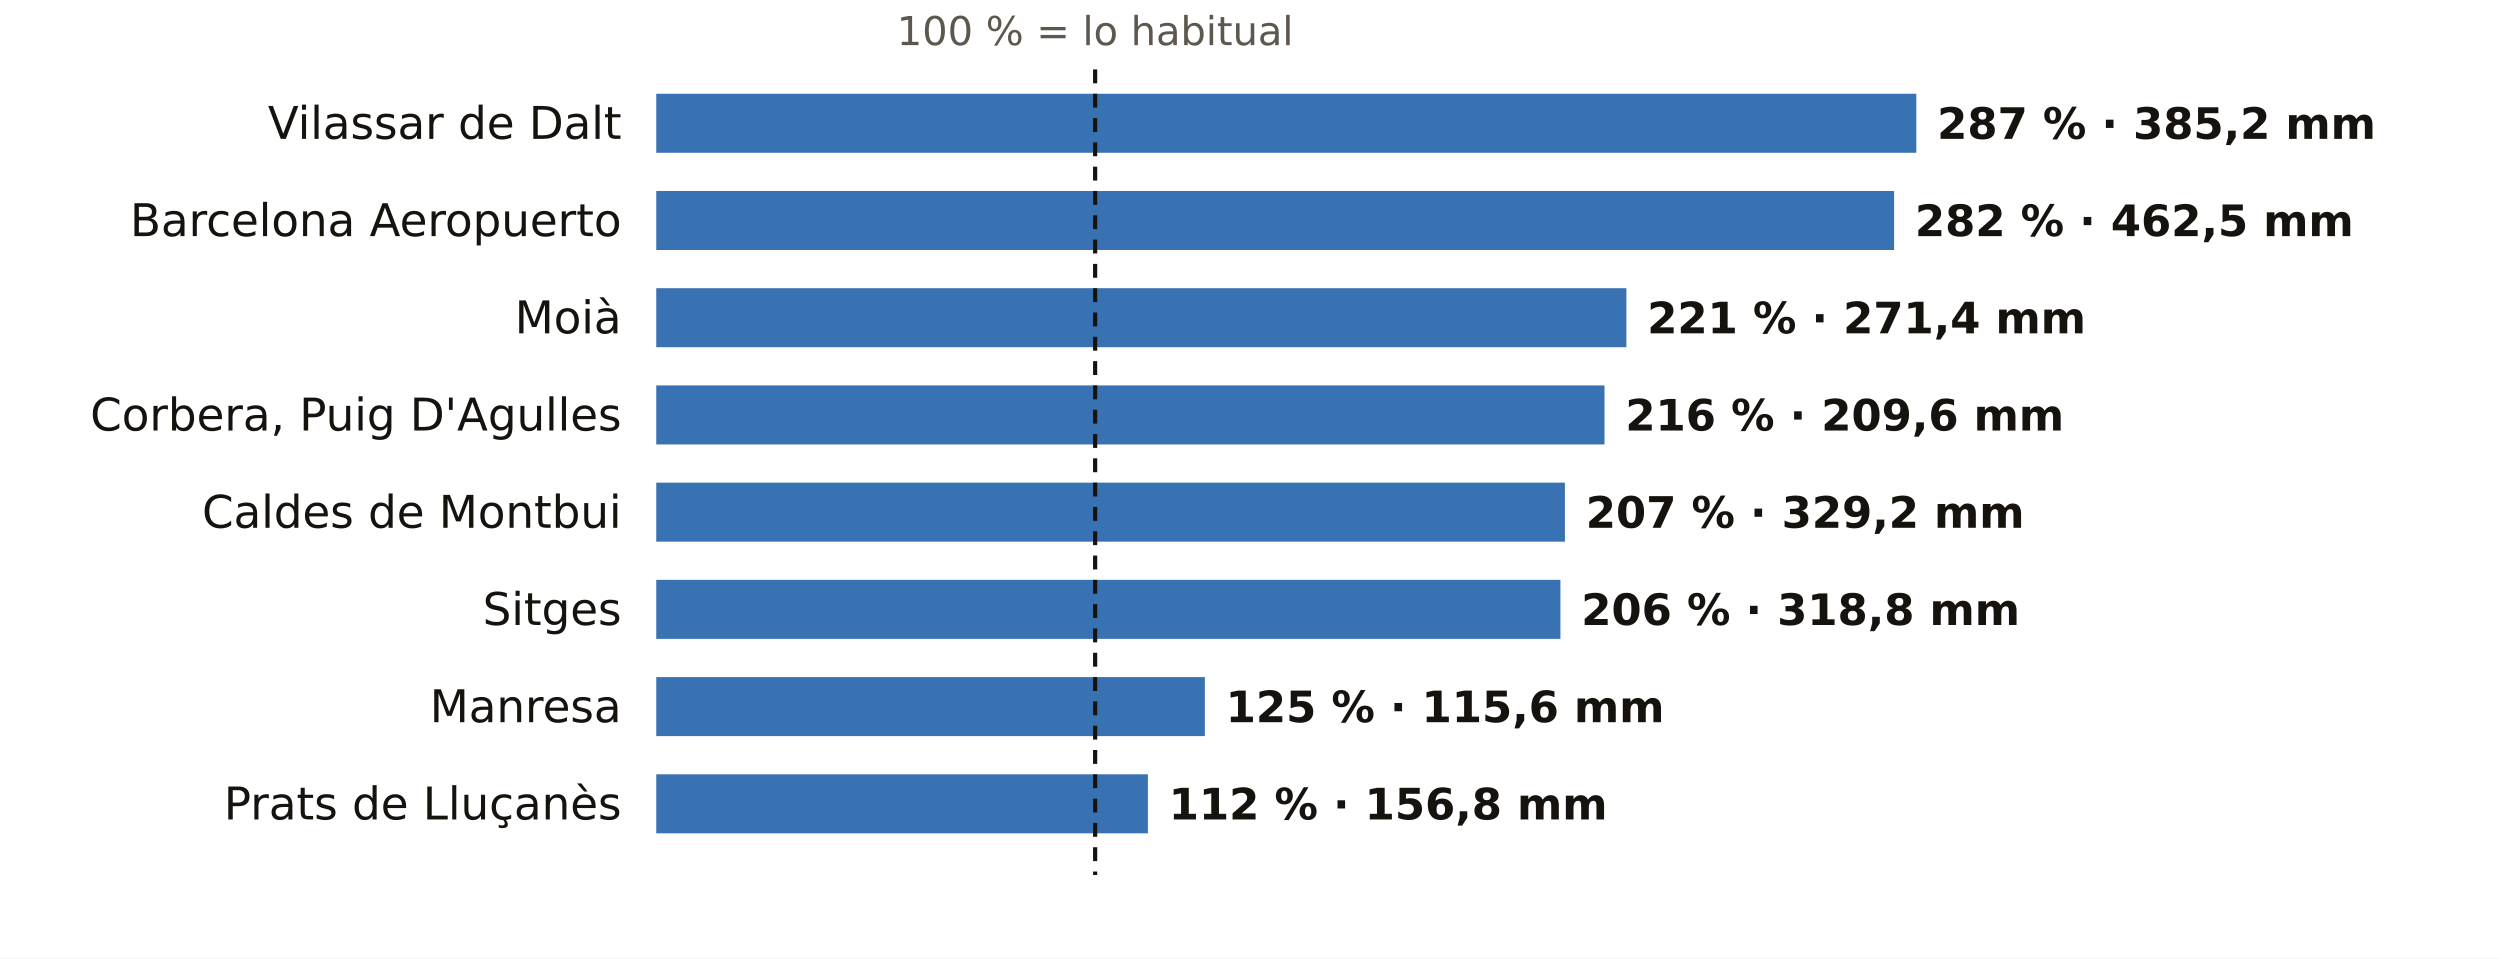
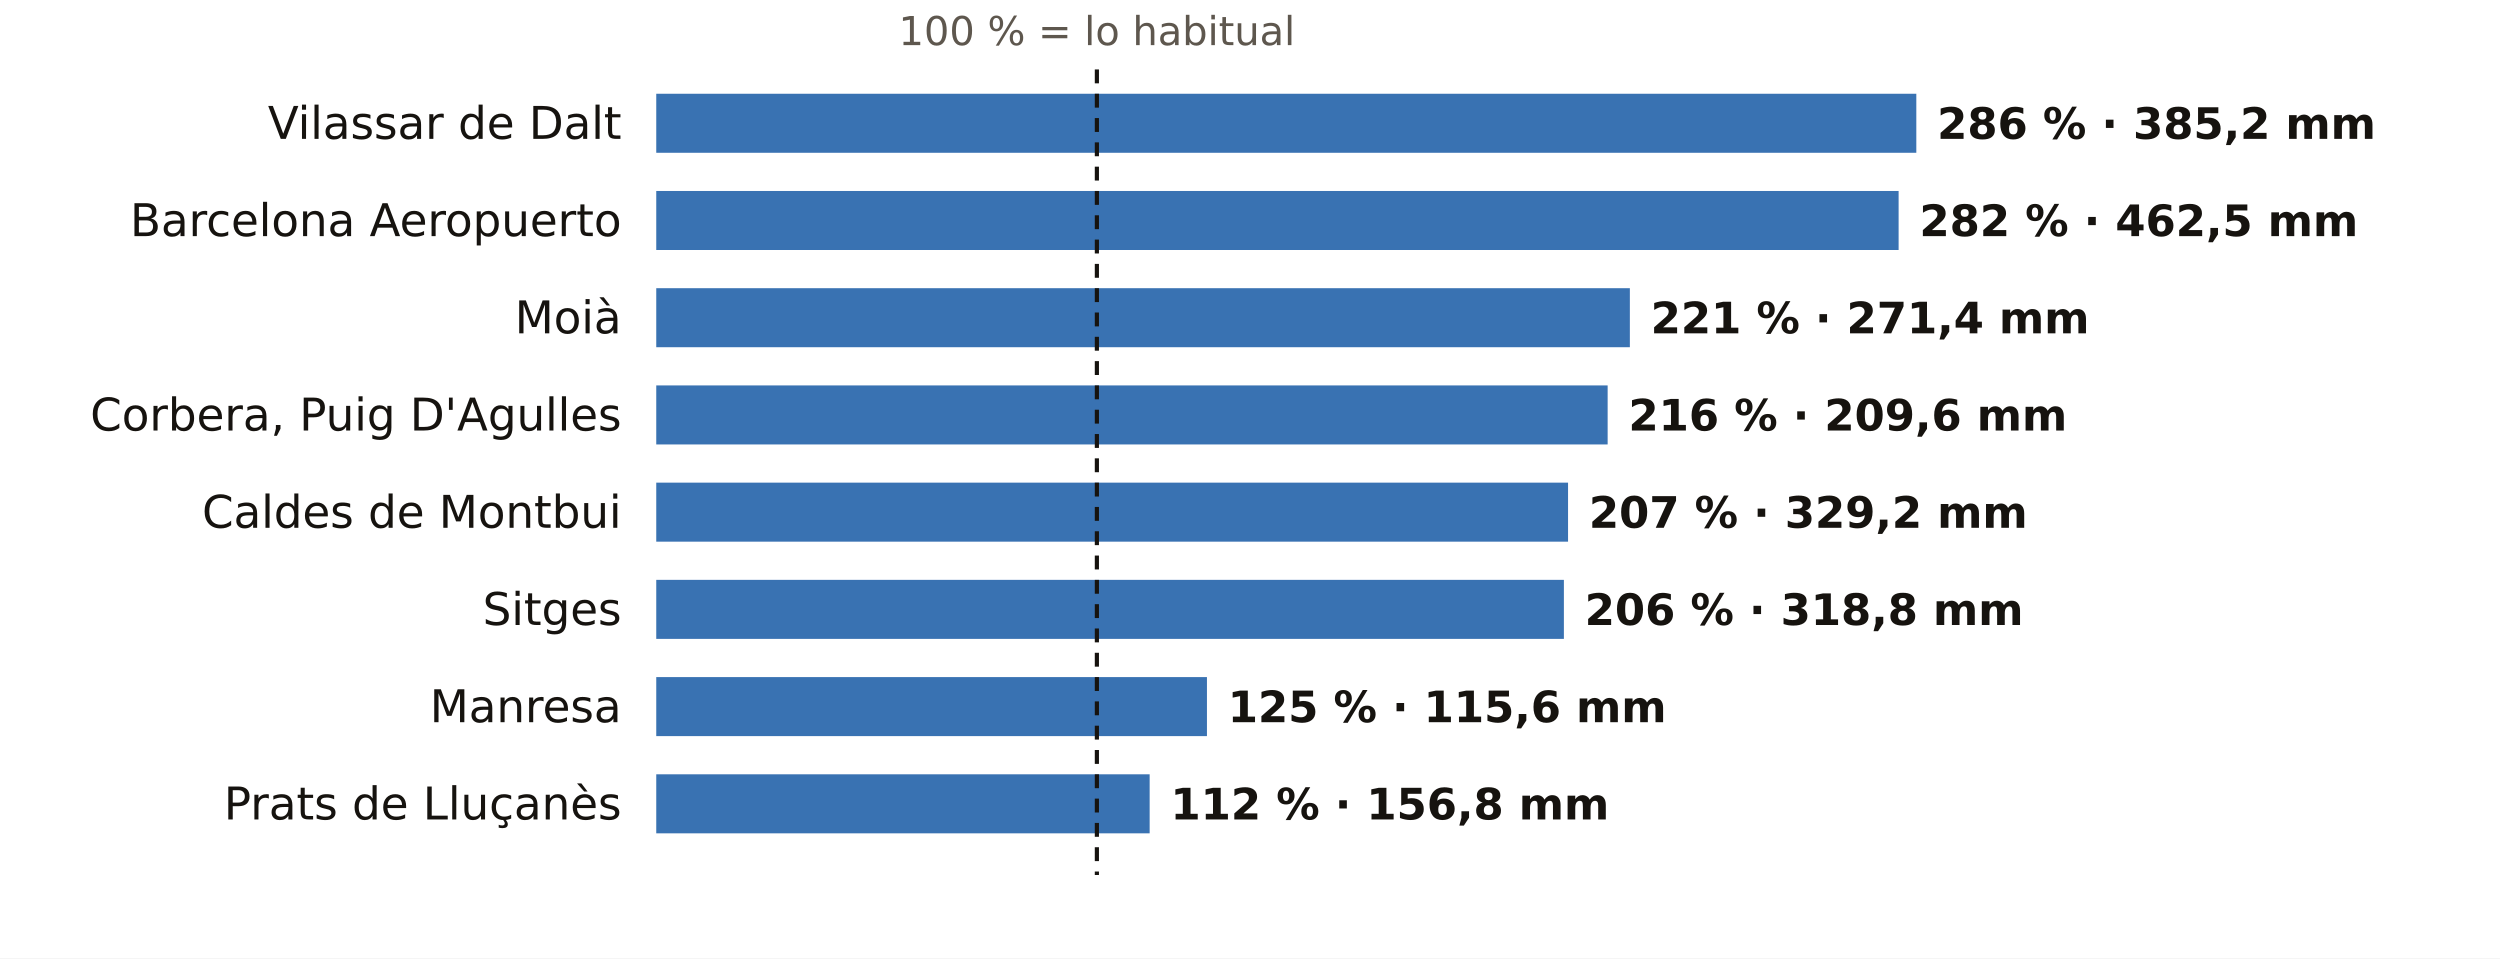
<svg xmlns="http://www.w3.org/2000/svg" viewBox="0 0 720 276" width="720" height="276" role="img" aria-label="El otoño en los pluviómetros de AEMET de Barcelona: % de lo habitual">
  <rect width="720" height="276" fill="#FFFFFF" />
-   <text x="315.4" y="13.0" font-size="11.5" fill="#5E574E" text-anchor="middle" font-weight="400" font-family="Public Sans, DejaVu Sans, Arial, sans-serif">100 % = lo habitual</text>
+   <text x="315.9" y="13.0" font-size="11.5" fill="#5E574E" text-anchor="middle" font-weight="400" font-family="Public Sans, DejaVu Sans, Arial, sans-serif">100 % = lo habitual</text>
  <text x="179.0" y="40.0" font-size="13" fill="#16130F" text-anchor="end" font-weight="500" font-family="Public Sans, DejaVu Sans, Arial, sans-serif">Vilassar de Dalt</text>
  <rect x="189" y="27" width="362.9" height="17" fill="#1F5FA8" opacity="0.88" />
-   <text x="557.9" y="40.0" font-size="12.5" fill="#16130F" text-anchor="start" font-weight="600" font-family="Public Sans, DejaVu Sans, Arial, sans-serif">287 % · 385,2 mm</text>
+   <text x="557.9" y="40.0" font-size="12.5" fill="#16130F" text-anchor="start" font-weight="600" font-family="Public Sans, DejaVu Sans, Arial, sans-serif">286 % · 385,2 mm</text>
  <text x="179.0" y="68.0" font-size="13" fill="#16130F" text-anchor="end" font-weight="500" font-family="Public Sans, DejaVu Sans, Arial, sans-serif">Barcelona Aeropuerto</text>
-   <rect x="189" y="55" width="356.5" height="17" fill="#1F5FA8" opacity="0.88" />
-   <text x="551.5" y="68.0" font-size="12.5" fill="#16130F" text-anchor="start" font-weight="600" font-family="Public Sans, DejaVu Sans, Arial, sans-serif">282 % · 462,5 mm</text>
+   <rect x="189" y="55" width="357.8" height="17" fill="#1F5FA8" opacity="0.88" />
+   <text x="552.8" y="68.0" font-size="12.5" fill="#16130F" text-anchor="start" font-weight="600" font-family="Public Sans, DejaVu Sans, Arial, sans-serif">282 % · 462,5 mm</text>
  <text x="179.0" y="96.0" font-size="13" fill="#16130F" text-anchor="end" font-weight="500" font-family="Public Sans, DejaVu Sans, Arial, sans-serif">Moià</text>
-   <rect x="189" y="83" width="279.4" height="17" fill="#1F5FA8" opacity="0.88" />
-   <text x="474.4" y="96.0" font-size="12.5" fill="#16130F" text-anchor="start" font-weight="600" font-family="Public Sans, DejaVu Sans, Arial, sans-serif">221 % · 271,4 mm</text>
+   <rect x="189" y="83" width="280.4" height="17" fill="#1F5FA8" opacity="0.88" />
+   <text x="475.4" y="96.0" font-size="12.5" fill="#16130F" text-anchor="start" font-weight="600" font-family="Public Sans, DejaVu Sans, Arial, sans-serif">221 % · 271,4 mm</text>
  <text x="179.0" y="124.0" font-size="13" fill="#16130F" text-anchor="end" font-weight="500" font-family="Public Sans, DejaVu Sans, Arial, sans-serif">Corbera, Puig D'Agulles</text>
-   <rect x="189" y="111" width="273.1" height="17" fill="#1F5FA8" opacity="0.88" />
-   <text x="468.1" y="124.0" font-size="12.5" fill="#16130F" text-anchor="start" font-weight="600" font-family="Public Sans, DejaVu Sans, Arial, sans-serif">216 % · 209,6 mm</text>
+   <rect x="189" y="111" width="274.0" height="17" fill="#1F5FA8" opacity="0.88" />
+   <text x="469.0" y="124.0" font-size="12.5" fill="#16130F" text-anchor="start" font-weight="600" font-family="Public Sans, DejaVu Sans, Arial, sans-serif">216 % · 209,6 mm</text>
  <text x="179.0" y="152.0" font-size="13" fill="#16130F" text-anchor="end" font-weight="500" font-family="Public Sans, DejaVu Sans, Arial, sans-serif">Caldes de Montbui</text>
-   <rect x="189" y="139" width="261.7" height="17" fill="#1F5FA8" opacity="0.88" />
-   <text x="456.7" y="152.0" font-size="12.5" fill="#16130F" text-anchor="start" font-weight="600" font-family="Public Sans, DejaVu Sans, Arial, sans-serif">207 % · 329,2 mm</text>
+   <rect x="189" y="139" width="262.6" height="17" fill="#1F5FA8" opacity="0.88" />
+   <text x="457.6" y="152.0" font-size="12.5" fill="#16130F" text-anchor="start" font-weight="600" font-family="Public Sans, DejaVu Sans, Arial, sans-serif">207 % · 329,2 mm</text>
  <text x="179.0" y="180.0" font-size="13" fill="#16130F" text-anchor="end" font-weight="500" font-family="Public Sans, DejaVu Sans, Arial, sans-serif">Sitges</text>
-   <rect x="189" y="167" width="260.4" height="17" fill="#1F5FA8" opacity="0.88" />
-   <text x="455.4" y="180.0" font-size="12.5" fill="#16130F" text-anchor="start" font-weight="600" font-family="Public Sans, DejaVu Sans, Arial, sans-serif">206 % · 318,8 mm</text>
+   <rect x="189" y="167" width="261.4" height="17" fill="#1F5FA8" opacity="0.88" />
+   <text x="456.4" y="180.0" font-size="12.5" fill="#16130F" text-anchor="start" font-weight="600" font-family="Public Sans, DejaVu Sans, Arial, sans-serif">206 % · 318,8 mm</text>
  <text x="179.0" y="208.0" font-size="13" fill="#16130F" text-anchor="end" font-weight="500" font-family="Public Sans, DejaVu Sans, Arial, sans-serif">Manresa</text>
-   <rect x="189" y="195" width="158.0" height="17" fill="#1F5FA8" opacity="0.88" />
-   <text x="353.0" y="208.0" font-size="12.5" fill="#16130F" text-anchor="start" font-weight="600" font-family="Public Sans, DejaVu Sans, Arial, sans-serif">125 % · 115,6 mm</text>
+   <rect x="189" y="195" width="158.6" height="17" fill="#1F5FA8" opacity="0.88" />
+   <text x="353.6" y="208.0" font-size="12.5" fill="#16130F" text-anchor="start" font-weight="600" font-family="Public Sans, DejaVu Sans, Arial, sans-serif">125 % · 115,6 mm</text>
  <text x="179.0" y="236.0" font-size="13" fill="#16130F" text-anchor="end" font-weight="500" font-family="Public Sans, DejaVu Sans, Arial, sans-serif">Prats de Lluçanès</text>
-   <rect x="189" y="223" width="141.6" height="17" fill="#1F5FA8" opacity="0.88" />
-   <text x="336.6" y="236.0" font-size="12.5" fill="#16130F" text-anchor="start" font-weight="600" font-family="Public Sans, DejaVu Sans, Arial, sans-serif">112 % · 156,8 mm</text>
-   <line x1="315.4" x2="315.4" y1="20" y2="252" stroke="#16130F" stroke-width="1.2" stroke-dasharray="4 3" />
+   <rect x="189" y="223" width="142.1" height="17" fill="#1F5FA8" opacity="0.88" />
+   <text x="337.1" y="236.0" font-size="12.5" fill="#16130F" text-anchor="start" font-weight="600" font-family="Public Sans, DejaVu Sans, Arial, sans-serif">112 % · 156,8 mm</text>
+   <line x1="315.9" x2="315.9" y1="20" y2="252" stroke="#16130F" stroke-width="1.2" stroke-dasharray="4 3" />
</svg>
